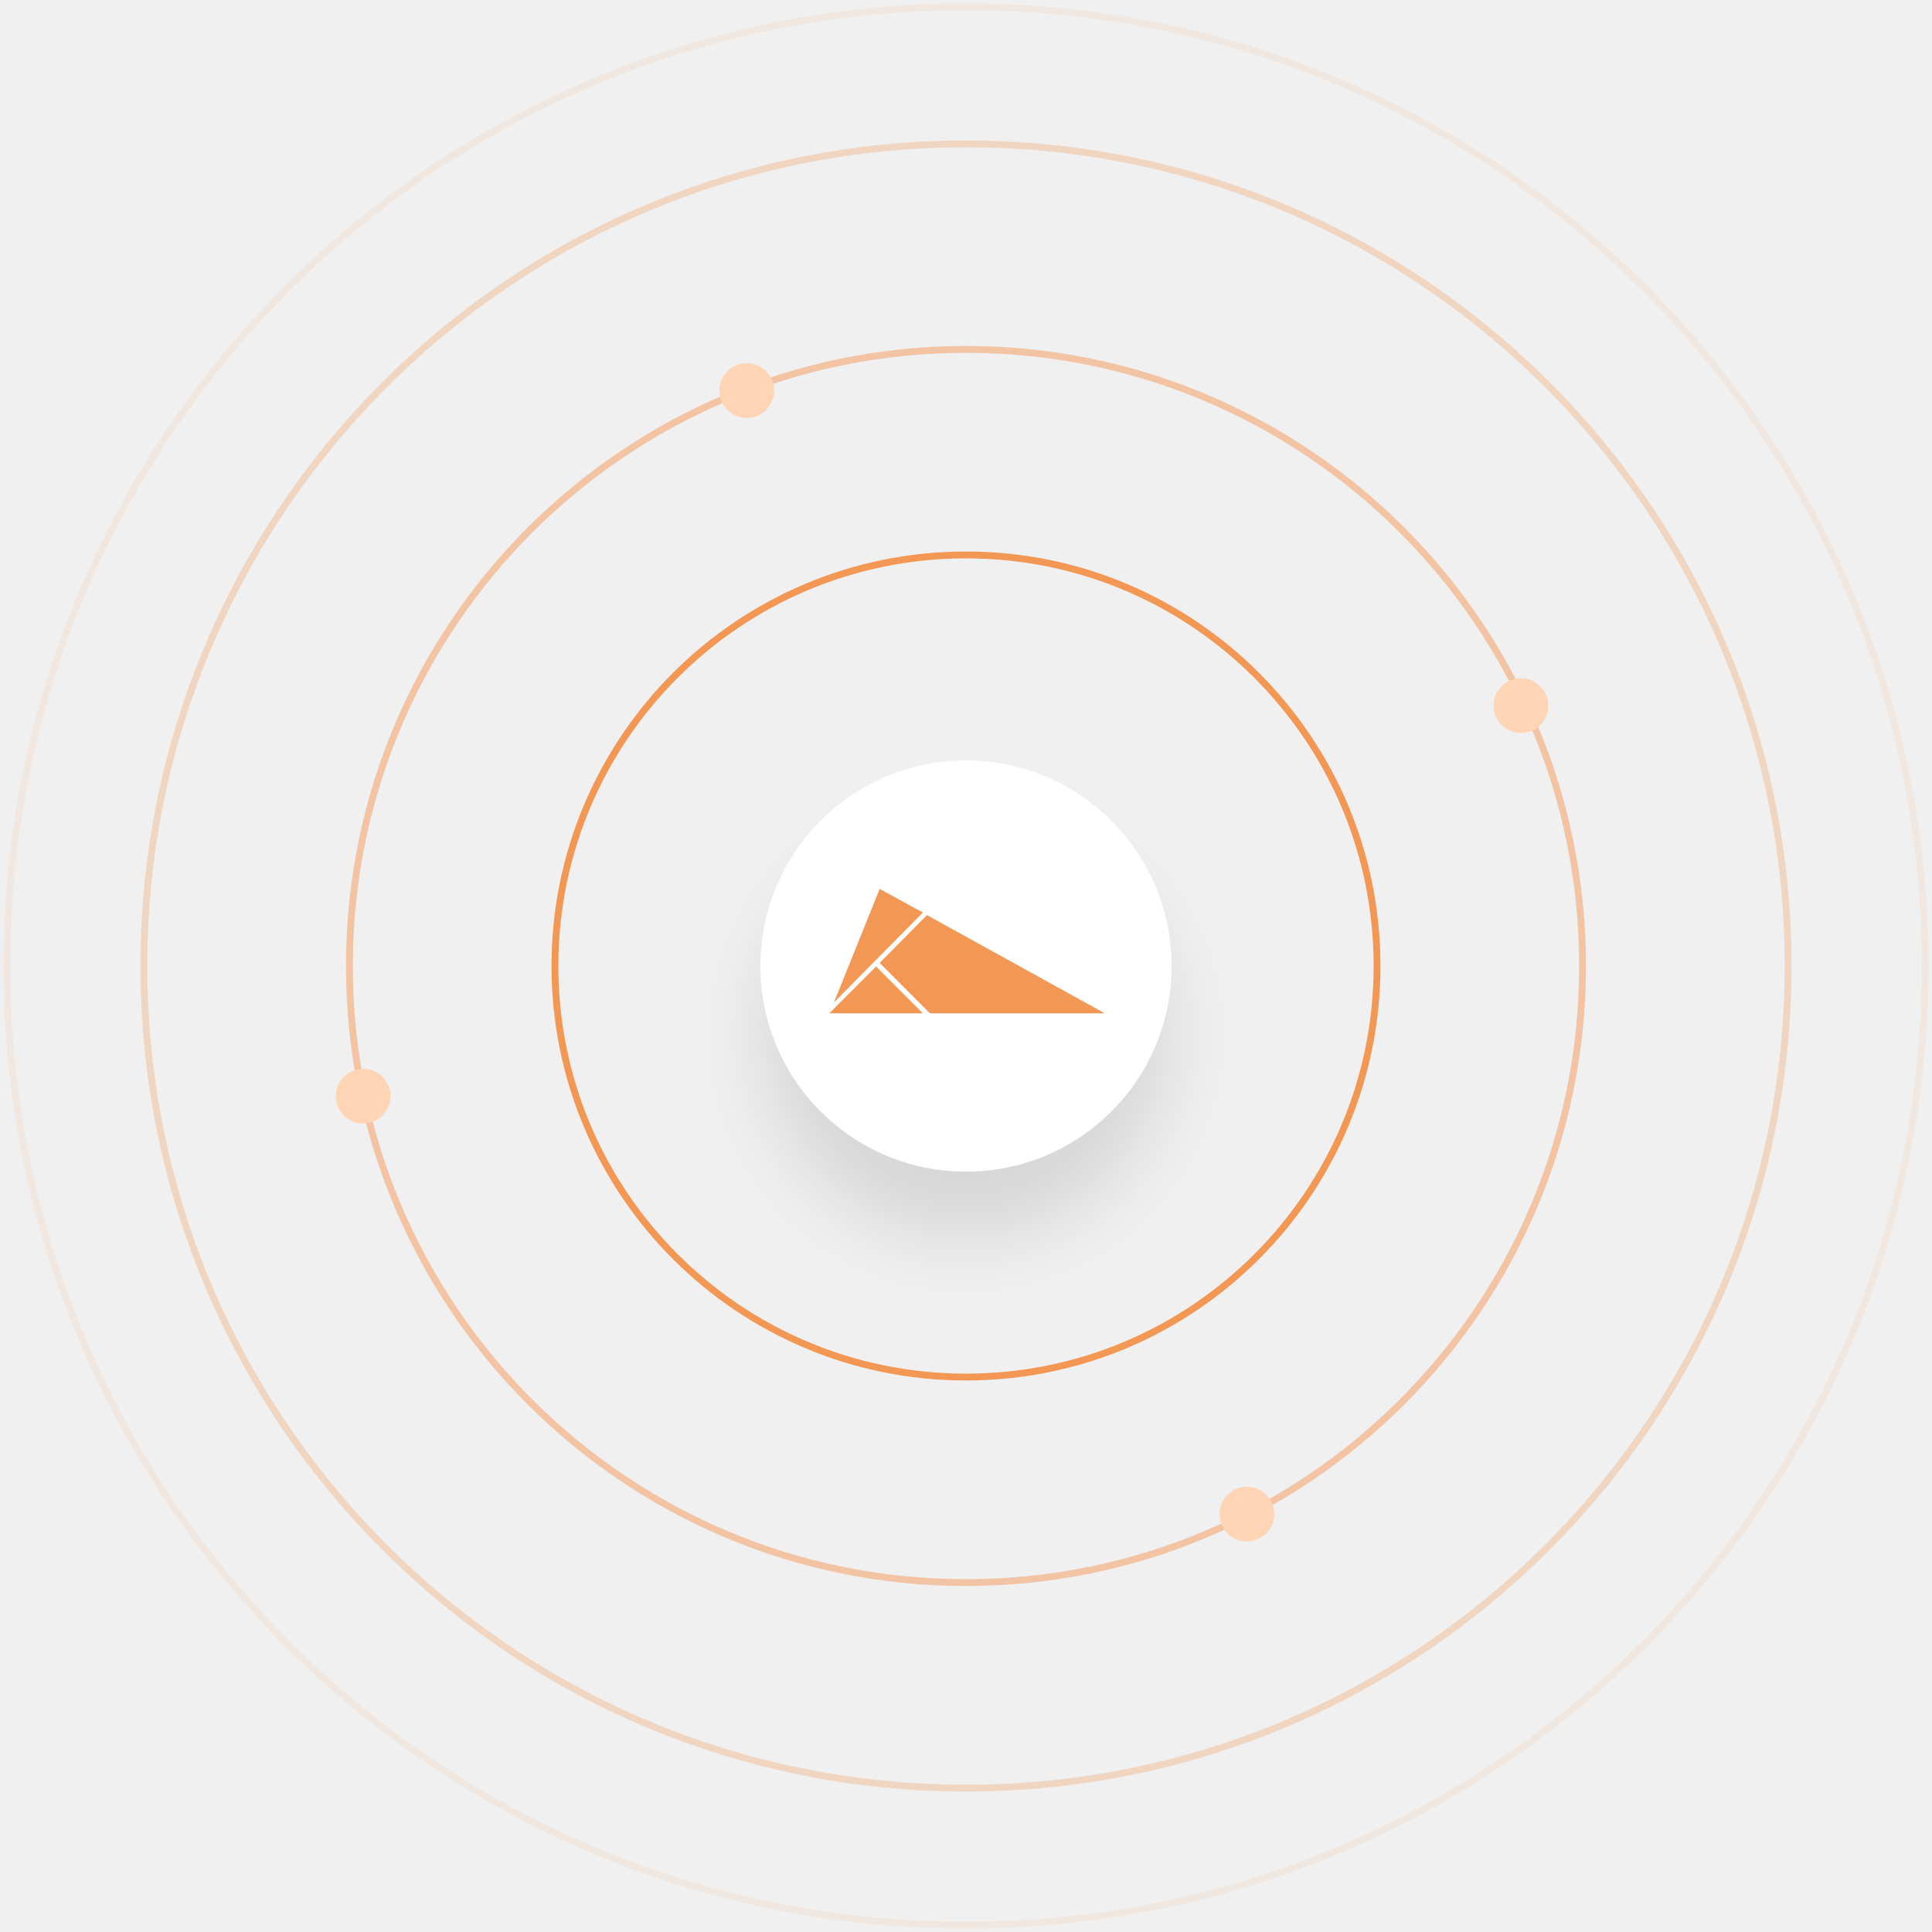
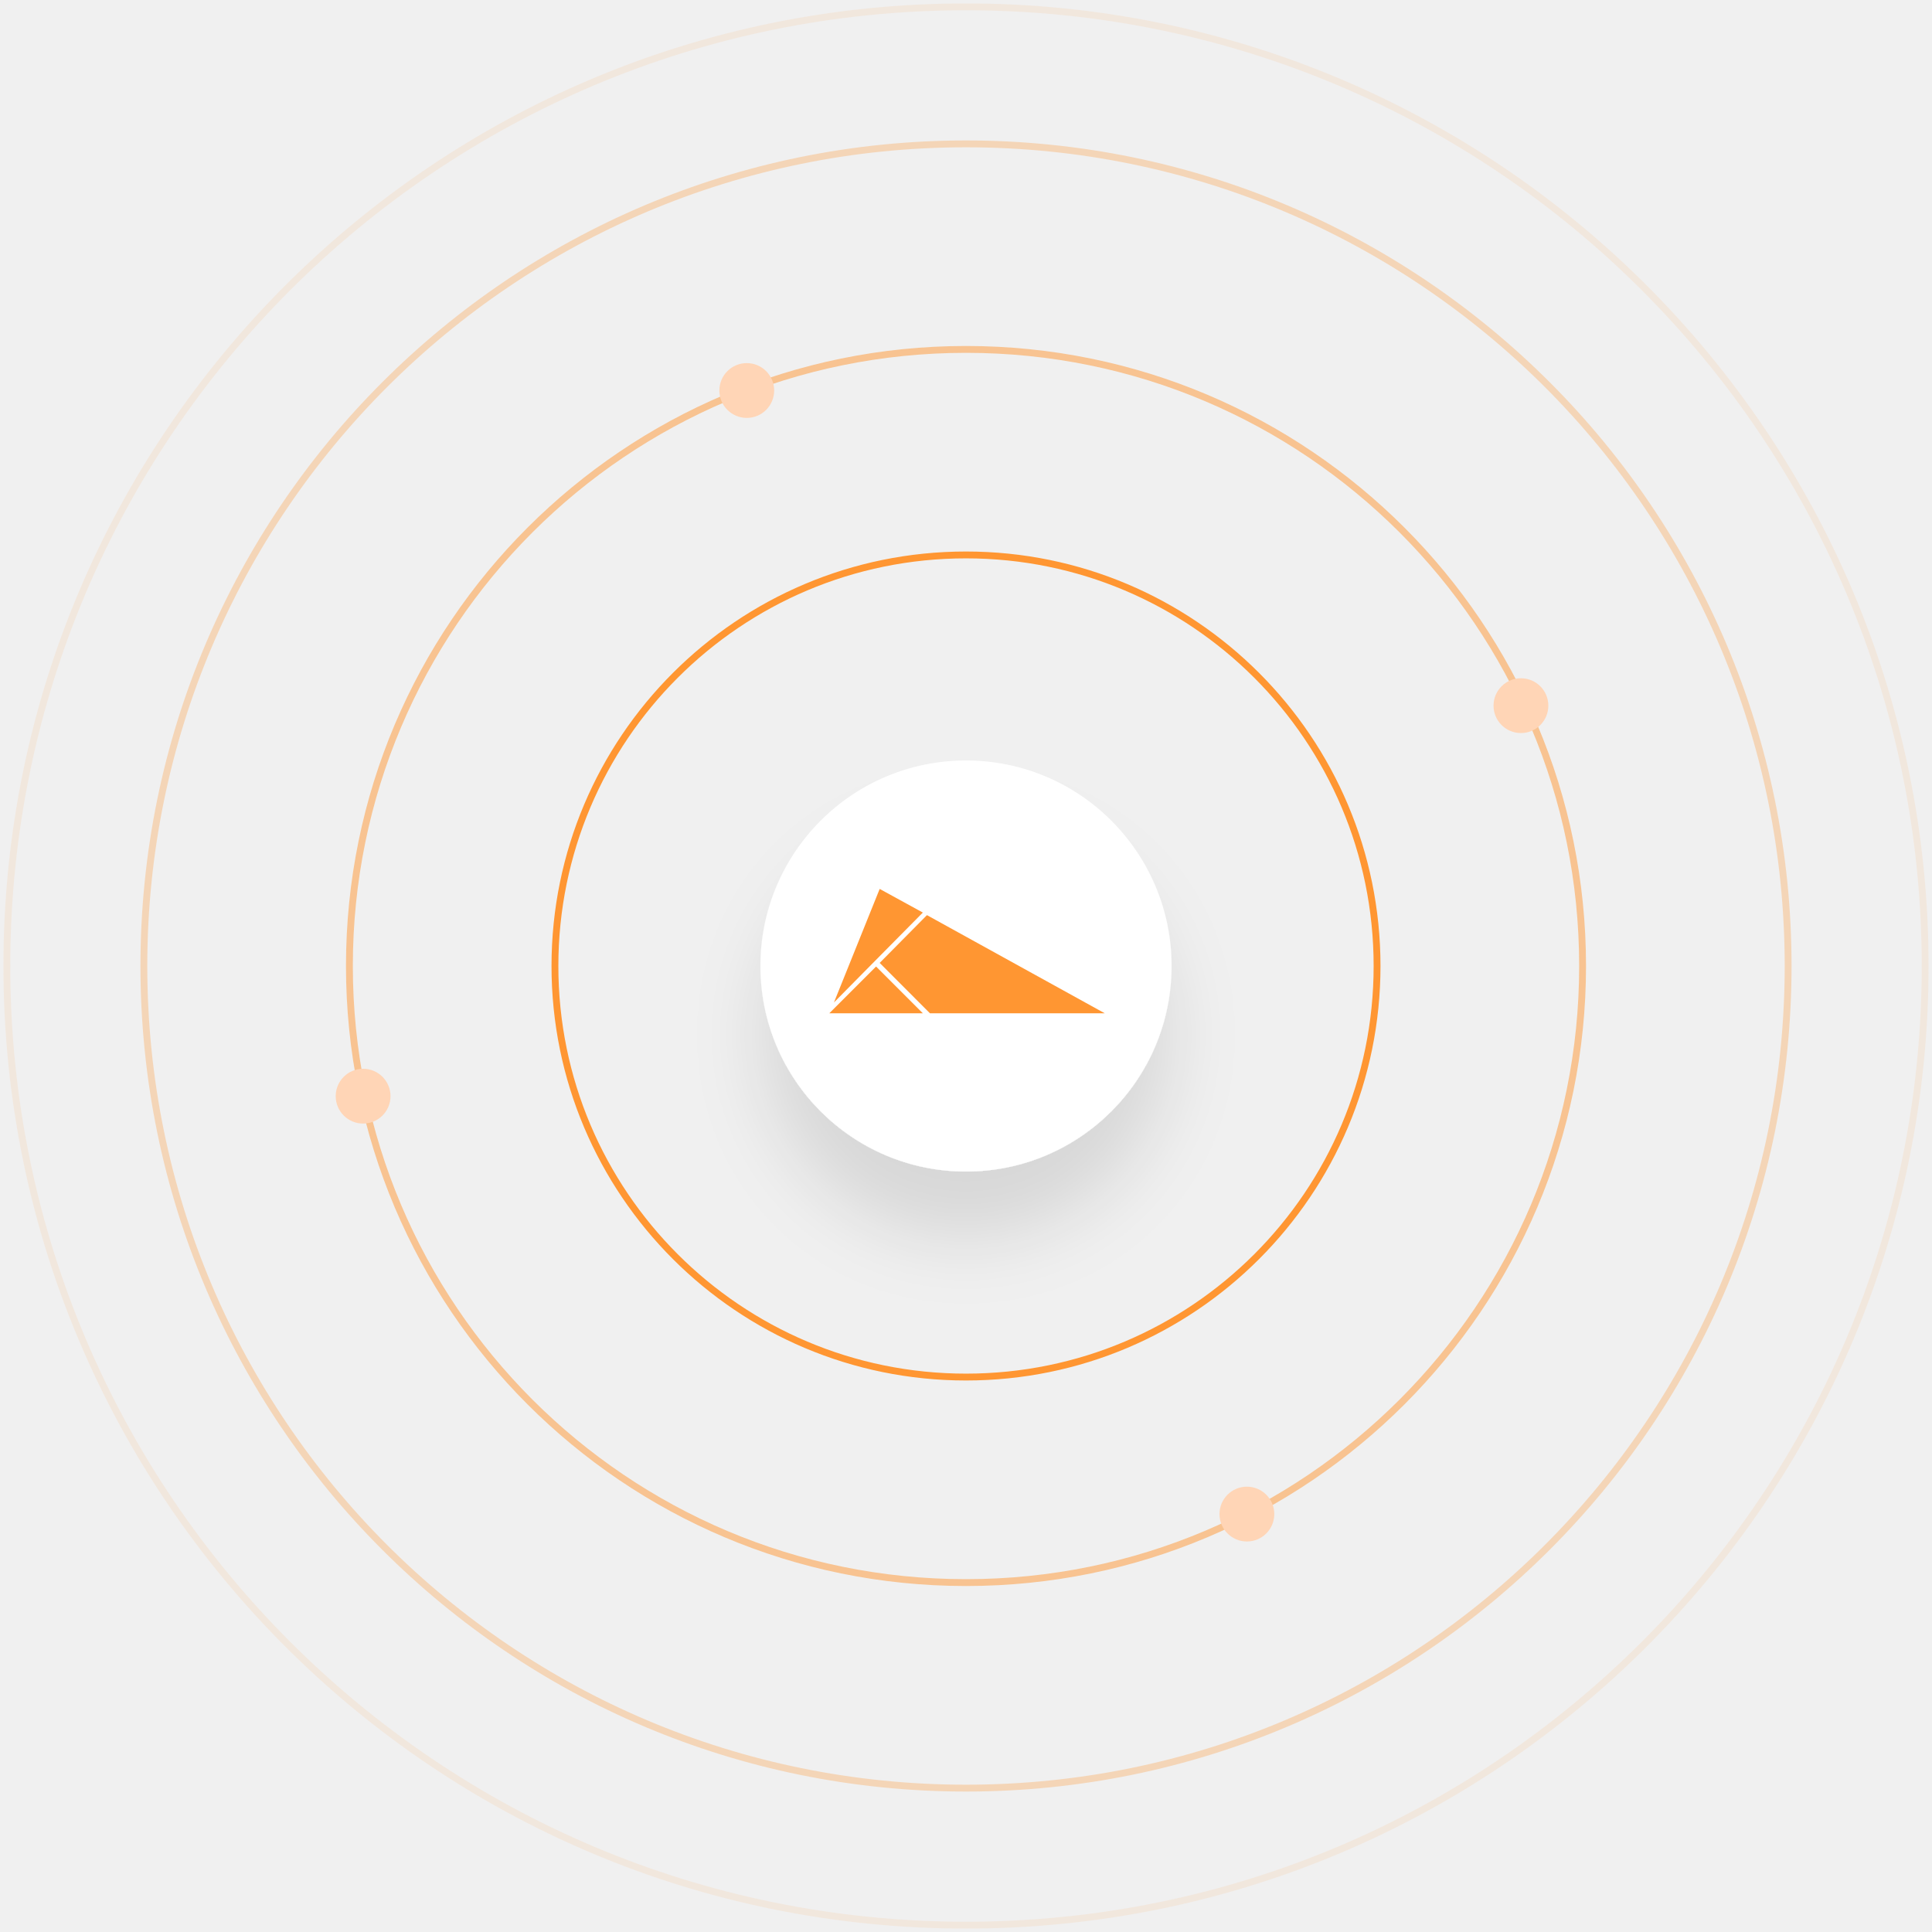
<svg xmlns="http://www.w3.org/2000/svg" width="282" height="282" viewBox="0 0 282 282">
  <defs>
    <filter id="isickyu34a" width="230%" height="230%" x="-65%" y="-65%" filterUnits="objectBoundingBox">
      <feOffset dy="10" in="SourceAlpha" result="shadowOffsetOuter1" />
      <feGaussianBlur in="shadowOffsetOuter1" result="shadowBlurOuter1" stdDeviation="5" />
      <feColorMatrix in="shadowBlurOuter1" result="shadowMatrixOuter1" values="0 0 0 0 0 0 0 0 0 0 0 0 0 0 0 0 0 0 0.1 0" />
      <feMerge>
        <feMergeNode in="shadowMatrixOuter1" />
        <feMergeNode in="SourceGraphic" />
      </feMerge>
    </filter>
  </defs>
  <g fill="none" fill-rule="evenodd">
    <g>
      <g transform="translate(-579 -1647) translate(580 1648)">
-         <circle cx="140" cy="140" r="140" stroke="#F39755" opacity=".1" />
-         <circle cx="140" cy="140" r="120" stroke="#F39755" opacity=".3" />
-         <circle cx="140" cy="140" r="90" stroke="#F39755" opacity=".5" />
-         <circle cx="140" cy="140" r="60" stroke="#F39755" />
+         <circle cx="140" cy="140" r="140" stroke="#ff9632" opacity=".1" />
+         <circle cx="140" cy="140" r="120" stroke="#ff9632" opacity=".3" />
+         <circle cx="140" cy="140" r="90" stroke="#ff9632" opacity=".5" />
+         <circle cx="140" cy="140" r="60" stroke="#ff9632" />
        <g filter="url(#isickyu34a)" transform="translate(110 110)">
          <rect width="60" height="60" fill="#FFF" rx="30" />
-           <g fill="#F39755" fill-rule="nonzero">
+           <g fill="#ff9632" fill-rule="nonzero">
            <path d="M7.65 10.8L14.986 18.15 40.5 18.15 14.55 3.825zM7.125 11.325L.3 18.15 13.95 18.15zM6.9 10.575L13.95 3.45 7.65 0 .975 16.575z" transform="translate(9.75 18.75)" />
          </g>
        </g>
        <circle cx="108" cy="56" r="4" fill="#FFD5B6" />
        <circle cx="221" cy="102" r="4" fill="#FFD5B6" />
        <circle cx="181" cy="220" r="4" fill="#FFD5B6" />
        <circle cx="52" cy="159" r="4" fill="#FFD5B6" />
      </g>
    </g>
  </g>
</svg>
